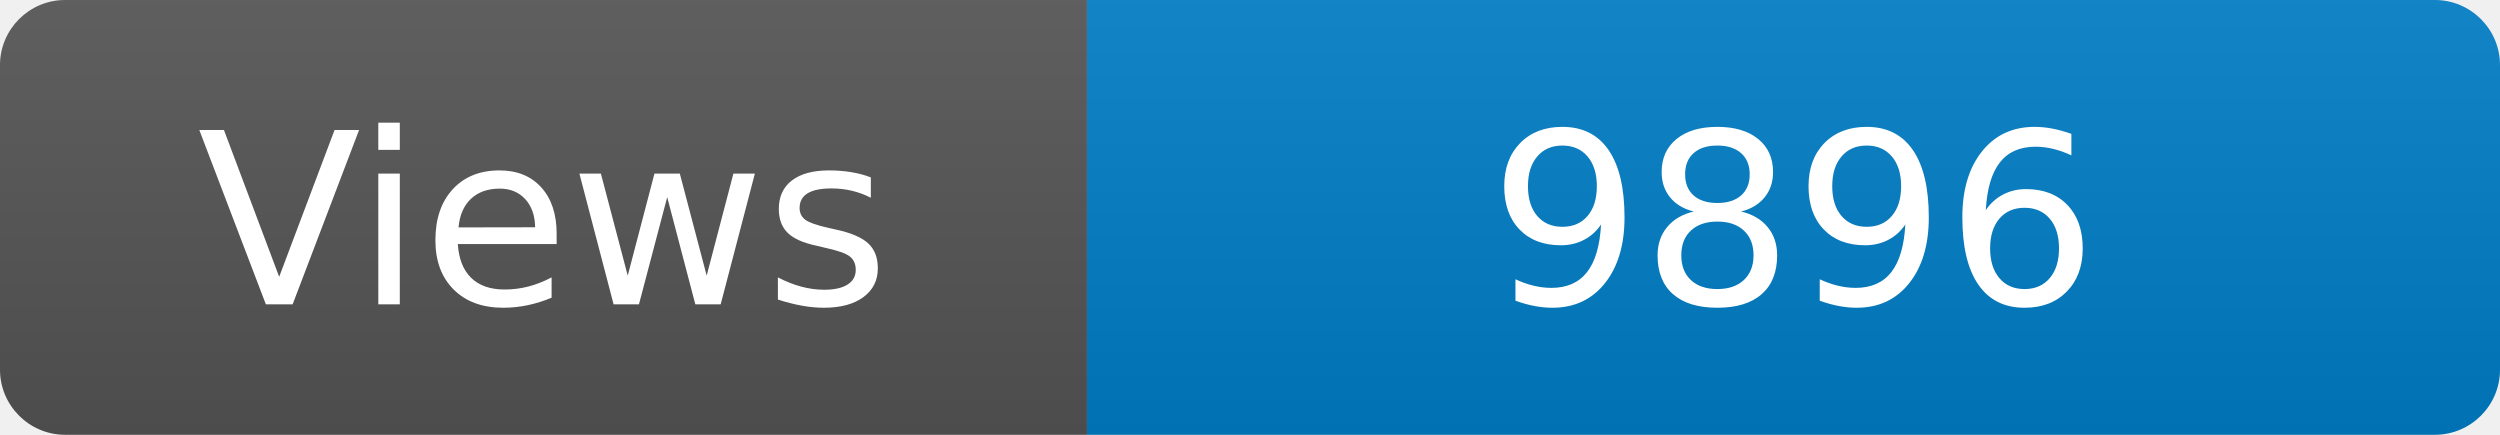
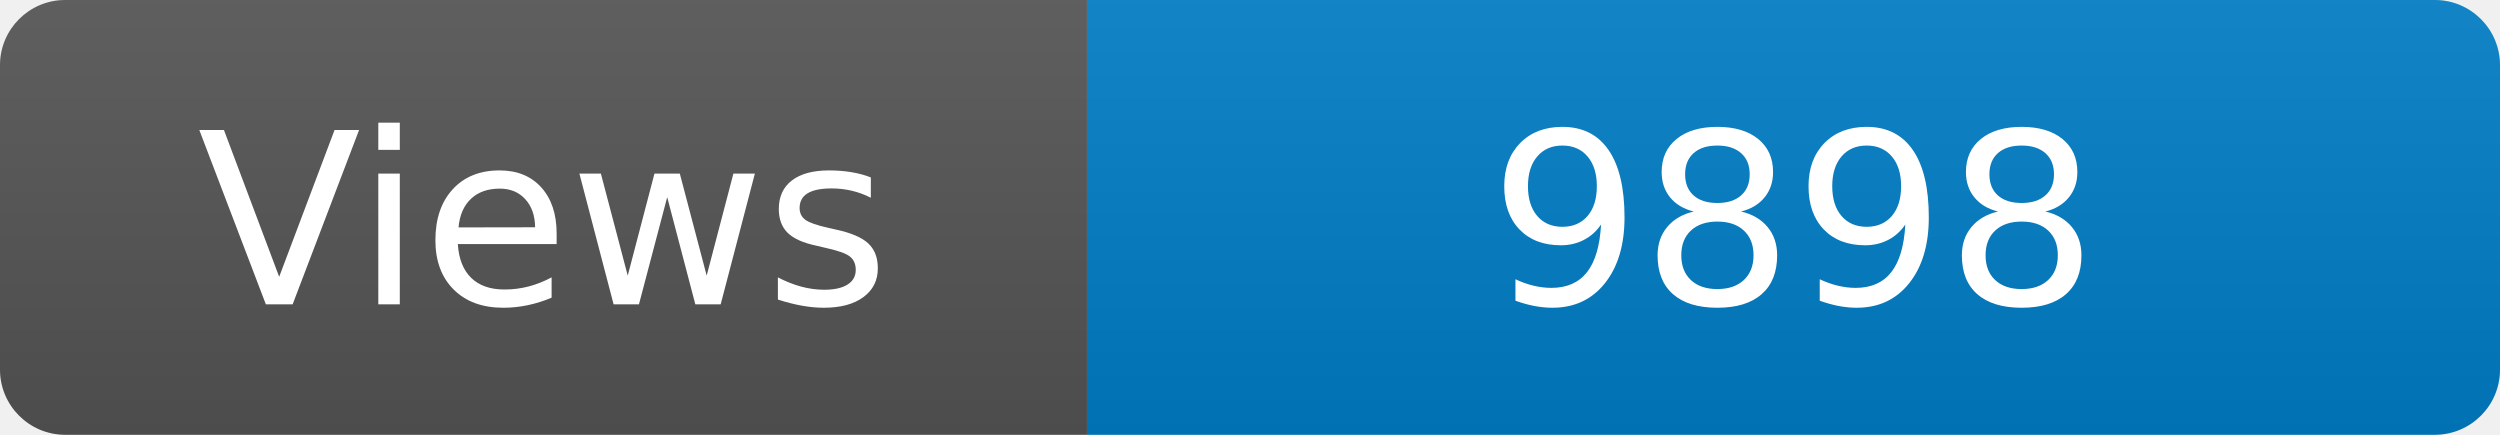
<svg xmlns="http://www.w3.org/2000/svg" width="115" height="20" role="img" aria-label="Maintained?: yes">
  <linearGradient id="s" x2="0" y2="100%">
    <stop offset="0" stop-color="#bbb" stop-opacity=".1" />
    <stop offset="1" stop-opacity=".1" />
  </linearGradient>
  <clipPath id="r">
    <rect width="115" height="20" rx="3" fill="#fff" />
  </clipPath>
  <g clip-path="url(#r)">
    <rect width="50" height="20" fill="#555" />
    <rect x="50" width="160" height="20" fill="#007ec6" />
    <rect width="115" height="20" fill="url(#s)" />
  </g>
  <g fill="#fff" text-anchor="middle" font-family="Verdana,Geneva,DejaVu Sans,sans-serif" font-size="110">
    <text x="250" y="140" transform="scale(.1)" fill="#fff">Views</text>
-     <text x="825" y="140" transform="scale(.1)" fill="#fff">9896</text>
+     <text x="825" y="140" transform="scale(.1)" fill="#fff">9898</text>
  </g>
</svg>
